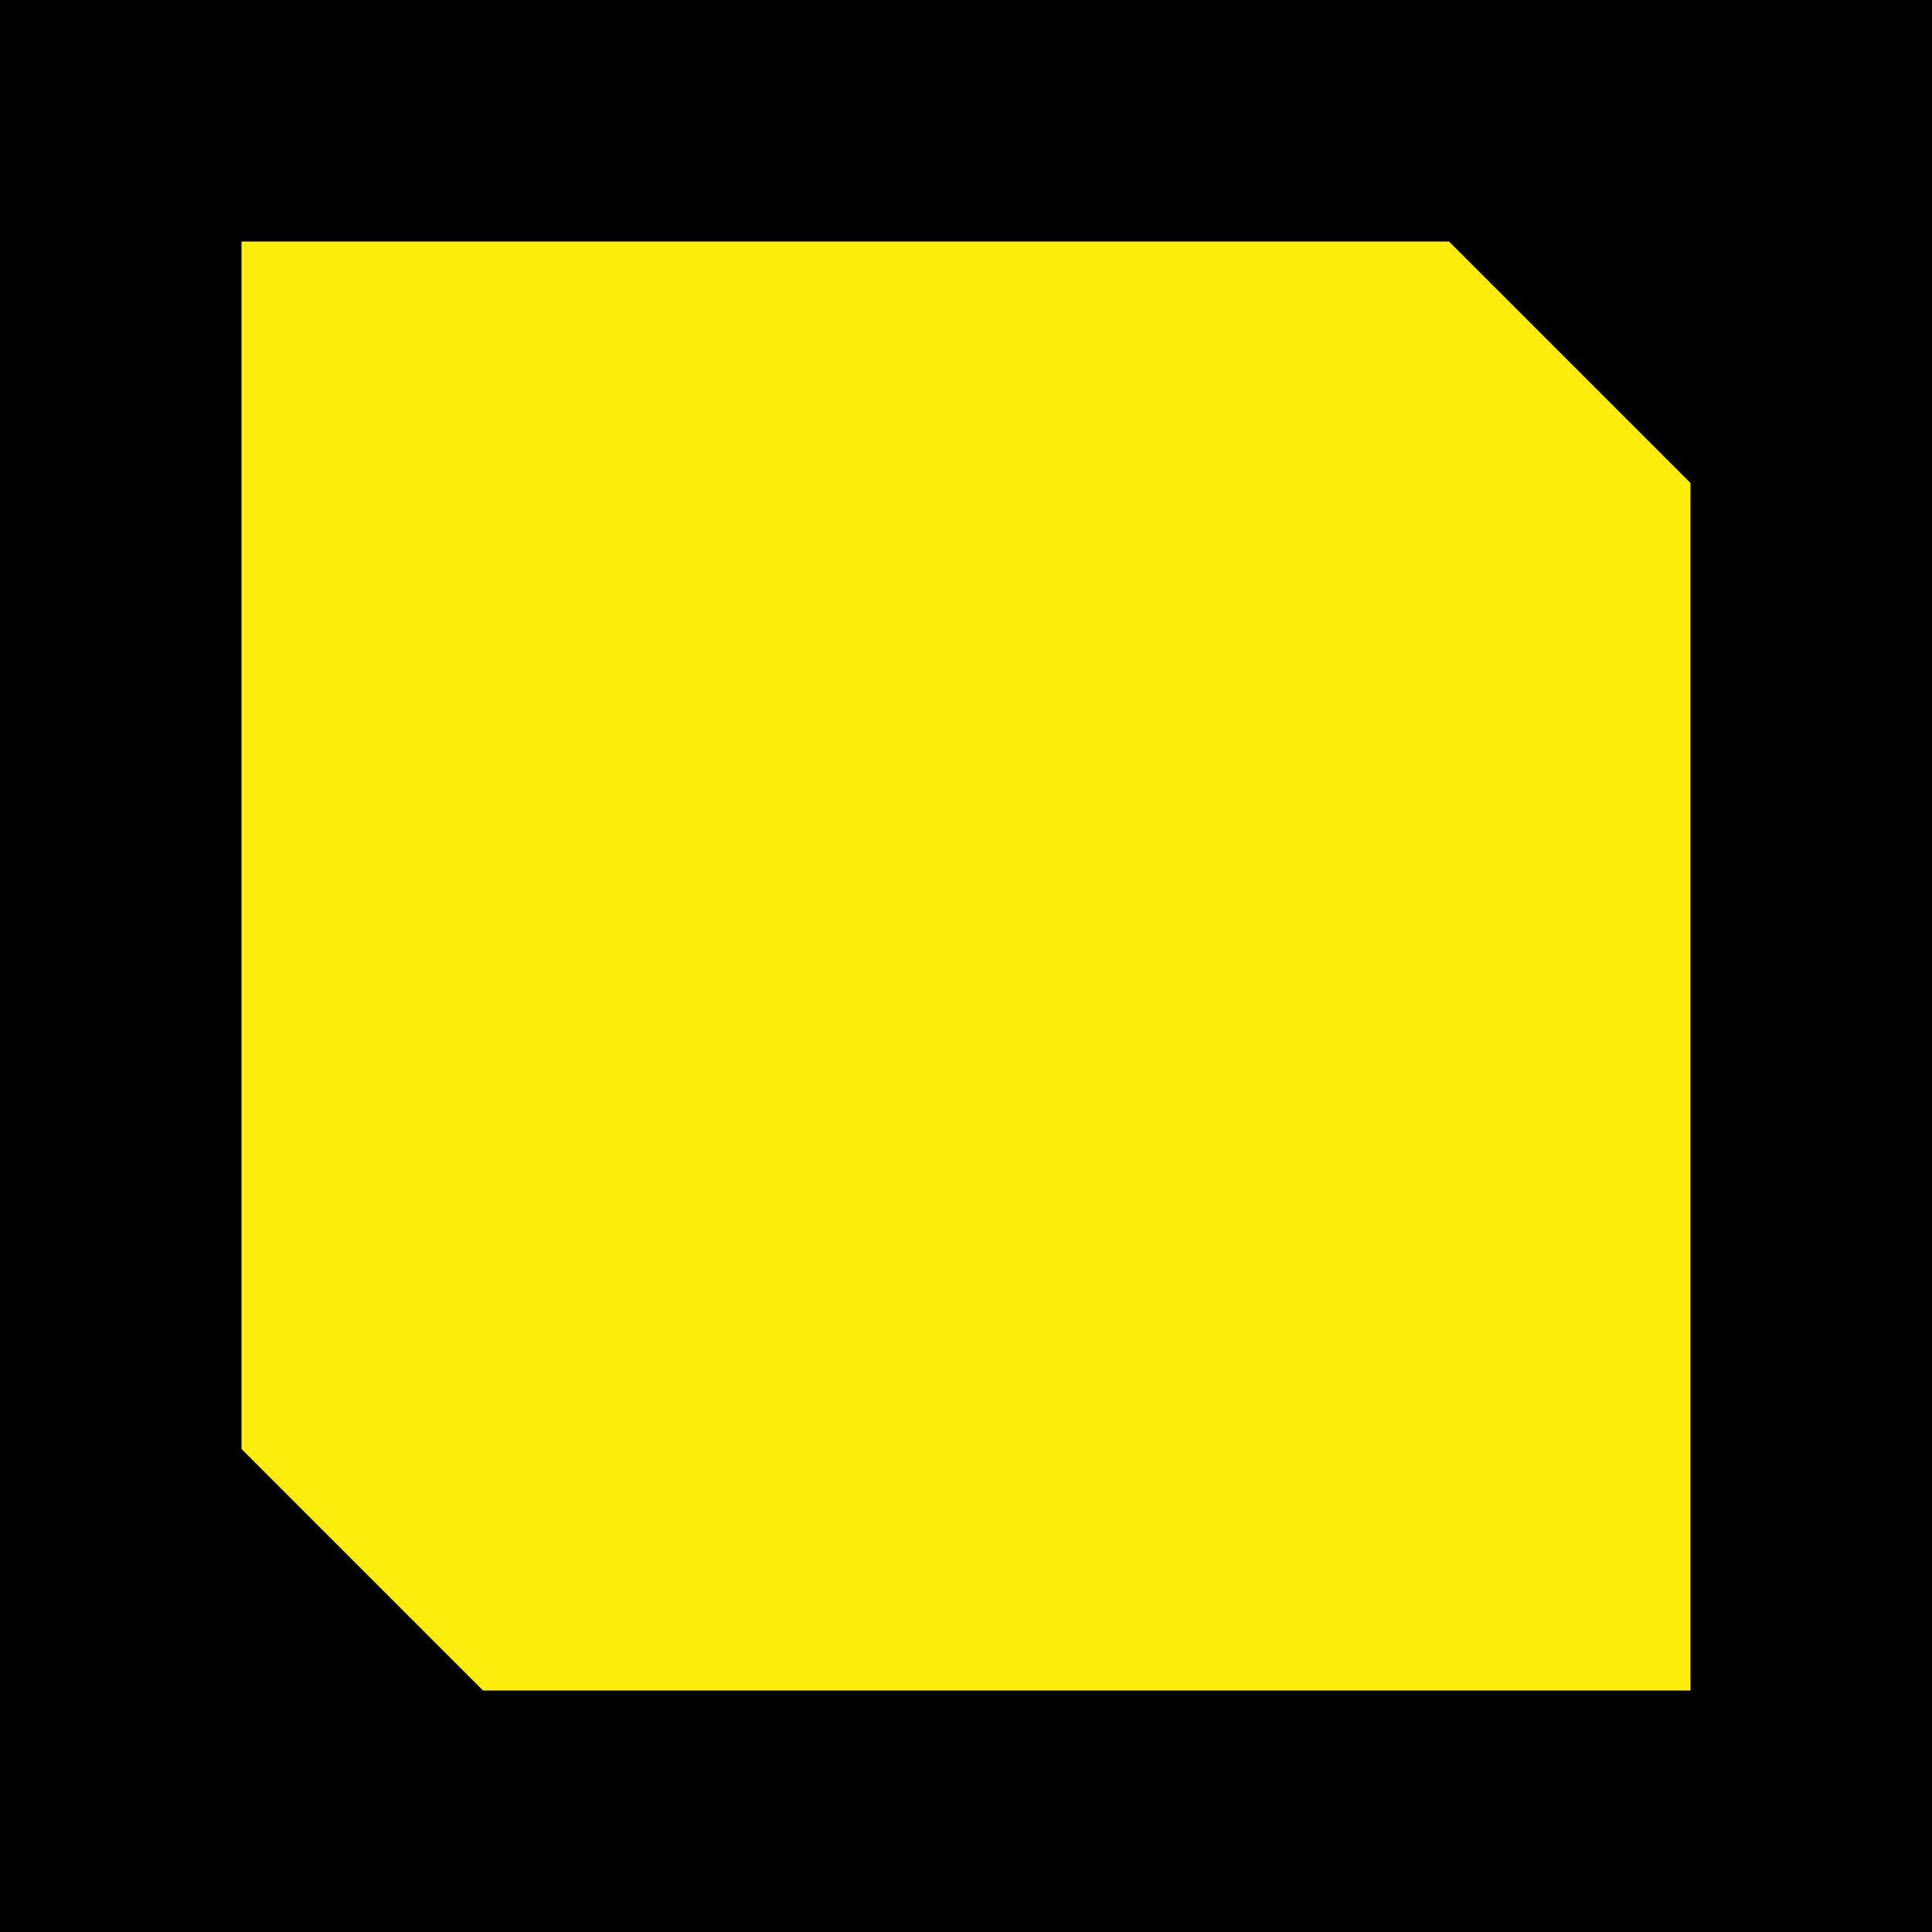
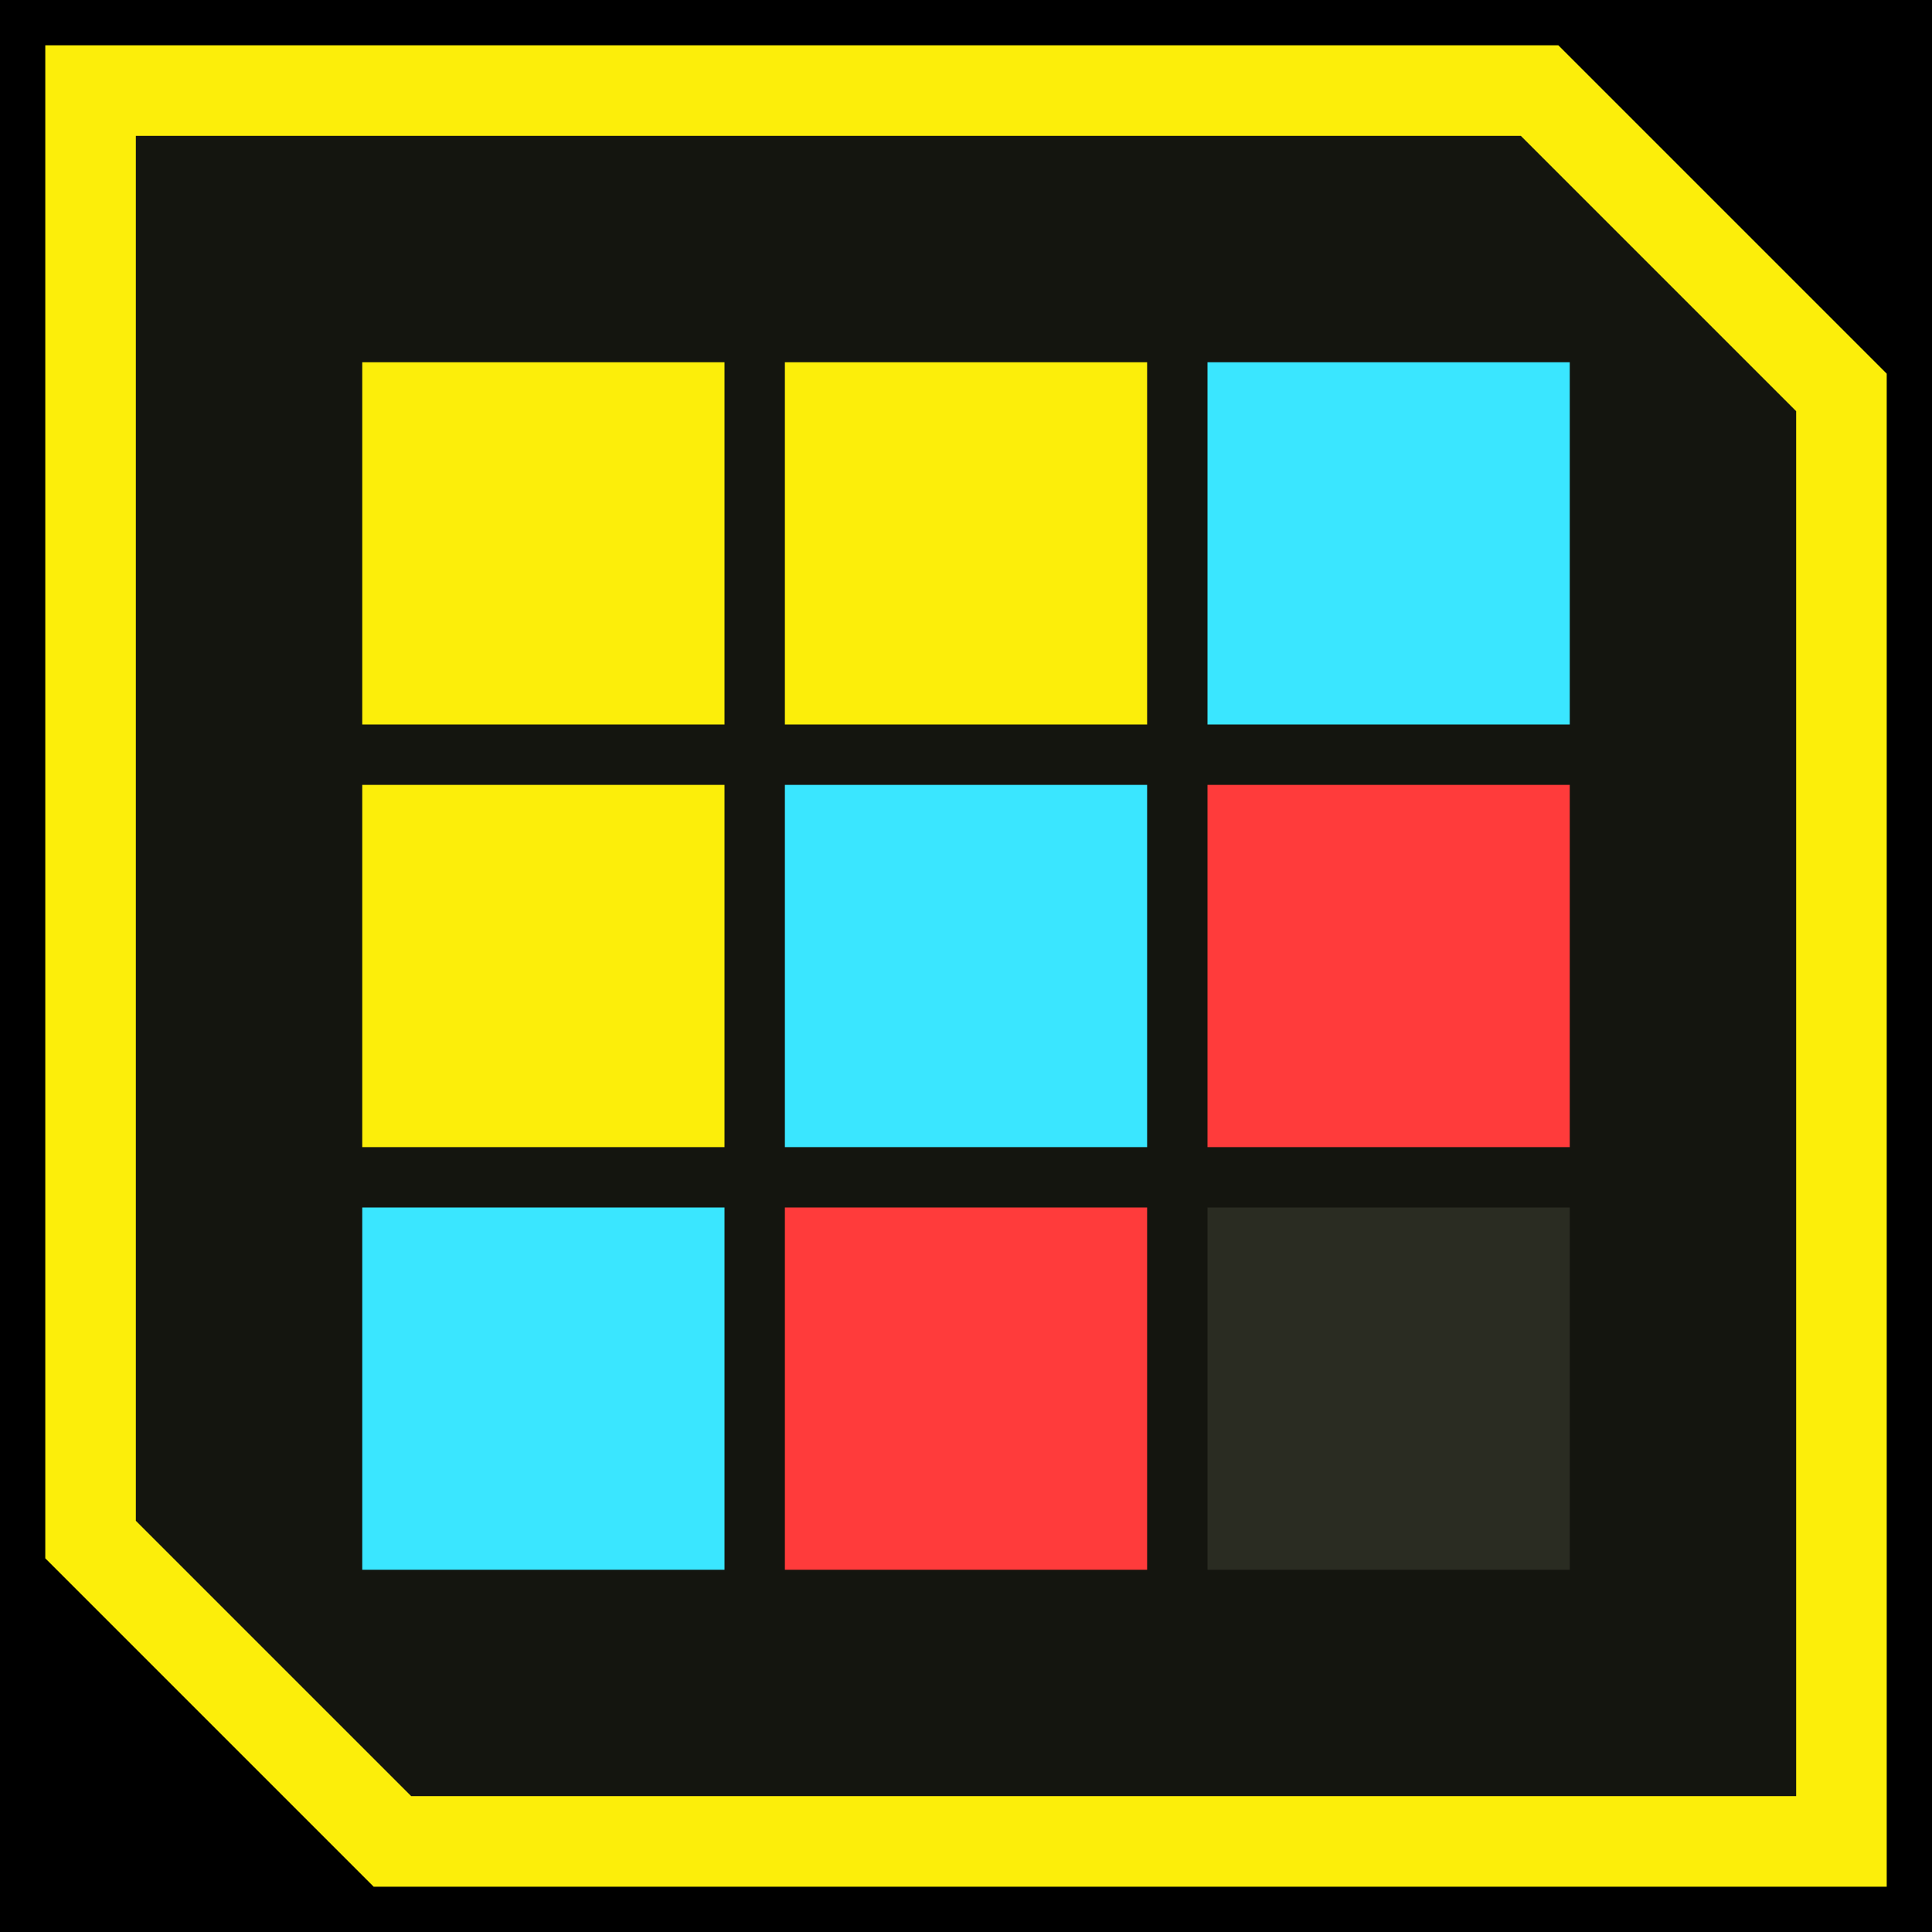
<svg xmlns="http://www.w3.org/2000/svg" viewBox="0 0 64 64">
  <rect width="64" height="64" fill="#000" />
-   <path d="M8 8h40l8 8v40H16l-8-8z" fill="#fcee0a" />
+   <path d="M3 3h48l10 10v48H13L3 51z" fill="#14150f" stroke="#fcee0a" stroke-width="3" />
+   <g>
+     <rect x="12" y="12" width="12" height="12" fill="#fcee0a" />
+     <rect x="26" y="12" width="12" height="12" fill="#fcee0a" />
+     <rect x="40" y="12" width="12" height="12" fill="#3ae6ff" />
+     <rect x="12" y="26" width="12" height="12" fill="#fcee0a" />
+     <rect x="26" y="26" width="12" height="12" fill="#3ae6ff" />
+     <rect x="40" y="26" width="12" height="12" fill="#ff3b3b" />
+     <rect x="12" y="40" width="12" height="12" fill="#3ae6ff" />
+     <rect x="26" y="40" width="12" height="12" fill="#ff3b3b" />
+     <rect x="40" y="40" width="12" height="12" fill="#2a2c22" />
+   </g>
</svg>
